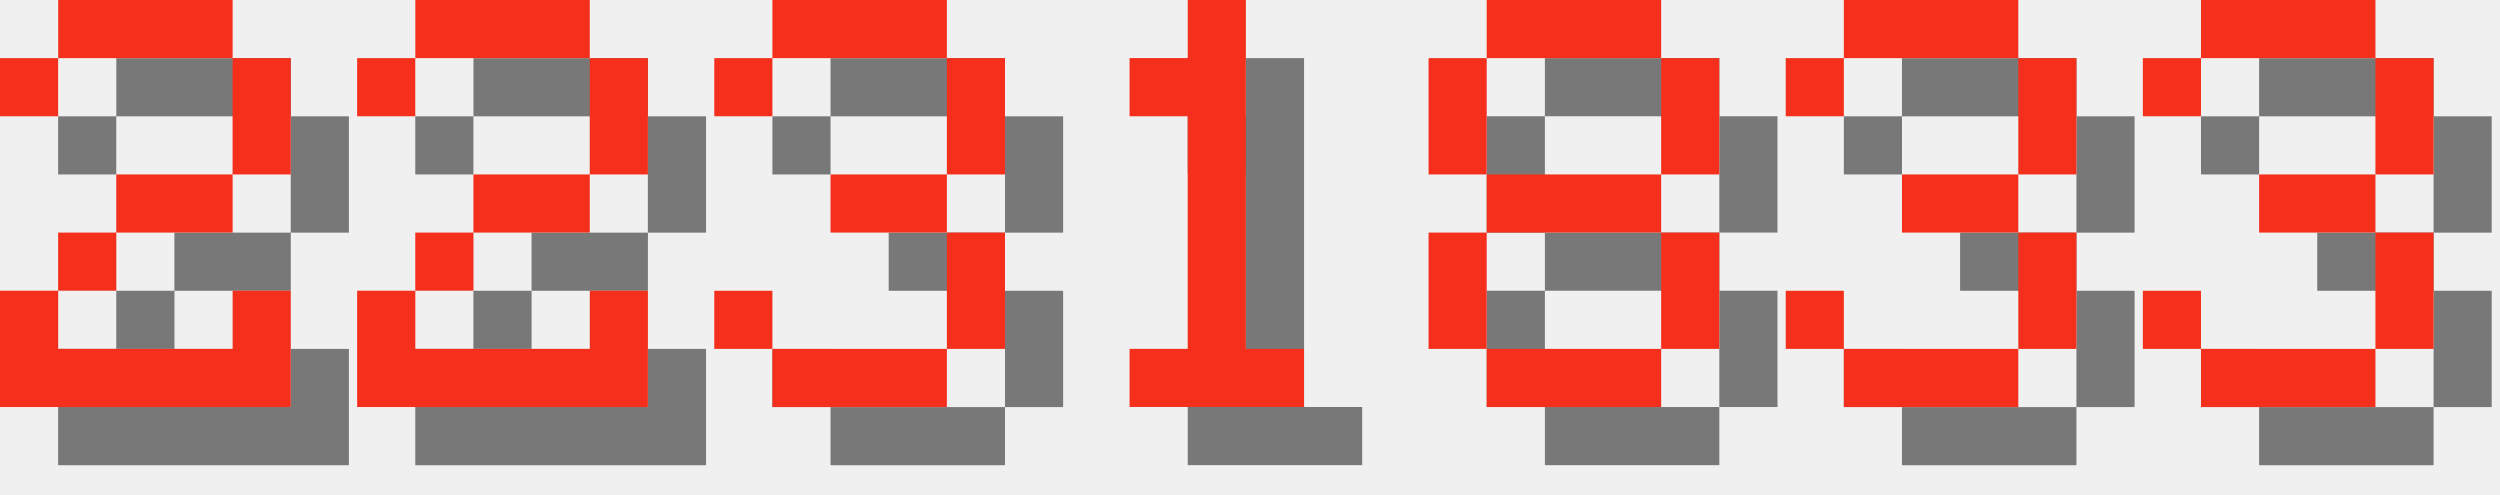
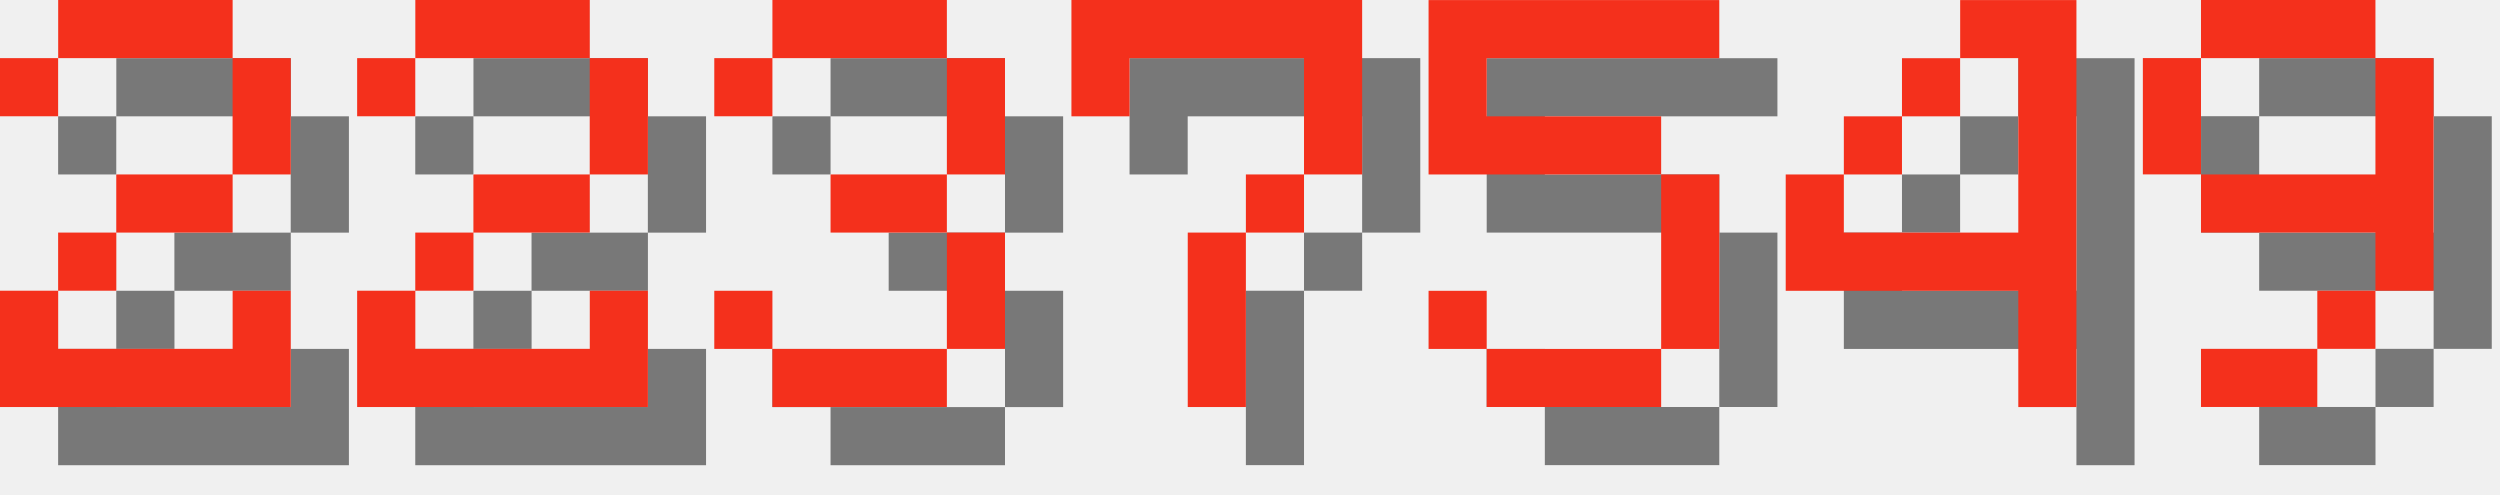
<svg xmlns="http://www.w3.org/2000/svg" version="1.1" width="182.0" height="36">
  <style>
        .text-foreground {
            fill: #F4301C;
        }
        .text-shadow {
            fill: #000000;
            fill-opacity: 0.5;
        }
    </style>
  <g class="digit" id="digit_2" transform="translate(0.0, 0), scale(4)">
    <path id="digit_2_shadow" class="text-shadow" d="m1.058 2.117v1.058h1.058v-1.058h3.175v2.117h-2.117v1.058h-1.058v1.058h-1.058v2.117h5.292v-2.117h-1.058v1.058h-3.175v-1.058h1.058v-1.058h2.117v-1.058h1.058v-2.117h-1.058v-1.058h-3.175v1.058h-1.058z" fill-opacity=".5" style="paint-order:stroke fill markers" />
    <path id="digit_2_fg" class="text-foreground" d="m0 1.058v1.058h1.058v-1.058h3.175v2.117h-2.117v1.058h-1.058v1.058h-1.058v2.117h5.292v-2.117h-1.058v1.058h-3.175v-1.058h1.058v-1.058h2.117v-1.058h1.058v-2.117h-1.058v-1.058h-3.175v1.058h-1.058z" fill="#fff" style="paint-order:stroke fill markers" />
  </g>
  <g class="digit" id="digit_2" transform="translate(26.0, 0), scale(4)">
    <path id="digit_2_shadow" class="text-shadow" d="m1.058 2.117v1.058h1.058v-1.058h3.175v2.117h-2.117v1.058h-1.058v1.058h-1.058v2.117h5.292v-2.117h-1.058v1.058h-3.175v-1.058h1.058v-1.058h2.117v-1.058h1.058v-2.117h-1.058v-1.058h-3.175v1.058h-1.058z" fill-opacity=".5" style="paint-order:stroke fill markers" />
    <path id="digit_2_fg" class="text-foreground" d="m0 1.058v1.058h1.058v-1.058h3.175v2.117h-2.117v1.058h-1.058v1.058h-1.058v2.117h5.292v-2.117h-1.058v1.058h-3.175v-1.058h1.058v-1.058h2.117v-1.058h1.058v-2.117h-1.058v-1.058h-3.175v1.058h-1.058z" fill="#fff" style="paint-order:stroke fill markers" />
  </g>
  <g class="digit" id="digit_3" transform="translate(52.0, 0), scale(4)">
    <path id="digit_3_shadow" class="text-shadow" d="m1.058 2.117v1.058h1.058v-1.058h3.175v2.117h-2.117v1.058h2.117v2.117h-3.175v-1.058h-1.058v1.058h1.058v1.058h3.175v-1.058h1.058v-2.117h-1.058v-1.058h1.058v-2.117h-1.058v-1.058h-3.175v1.058h-1.058z" fill-opacity=".5" style="paint-order:stroke fill markers" />
    <path id="digit_3_fg" class="text-foreground" d="m0 1.058v1.058h1.058v-1.058h3.175v2.117h-2.117v1.058h2.117v2.117h-3.175v-1.058h-1.058v1.058h1.058v1.058h3.175v-1.058h1.058v-2.117h-1.058v-1.058h1.058v-2.117h-1.058v-1.058h-3.175v1.058h-1.058z" fill="#fff" style="paint-order:stroke fill markers" />
  </g>
-   <g class="digit" id="digit_1" transform="translate(78.0, 0), scale(4)">
-     <path id="digit_1_shadow" class="text-shadow" d="m2.117 2.117v1.058h1.058v4.233h-1.058v1.058h3.175v-1.058h-1.058v-6.35h-1.058v1.058h-1.058z" fill-opacity=".5" style="paint-order:stroke fill markers" />
-     <path id="digit_1_fg" class="text-foreground" d="m1.058 1.058v1.058h1.058v4.233h-1.058v1.058h3.175v-1.058h-1.058v-6.35h-1.058v1.058h-1.058z" fill="#fff" style="paint-order:stroke fill markers" />
+   <g class="digit" id="digit_7" transform="translate(78.0, 0), scale(4)">
+     <path id="digit_7_shadow" class="text-shadow" d="m1.058 1.058 2e-6 2.117h1.058v-1.058h3.175v1.058l2e-7 1.058h-1.058v1.058h-1.058l4e-7 3.175 1.058 1e-7v-3.175h1.058v-1.058h1.058l5e-7 -1.058v-2.117z" fill-opacity=".5" style="paint-order:stroke fill markers" />
+     <path id="digit_7_fg" class="text-foreground" d="m0 0 2e-6 2.117h1.058v-1.058h3.175v1.058l2e-7 1.058h-1.058v1.058h-1.058l4e-7 3.175 1.058 1e-7v-3.175h1.058v-1.058h1.058l5e-7 -1.058v-2.117z" fill="#fff" style="paint-order:stroke fill markers" />
  </g>
-   <g class="digit" id="digit_8" transform="translate(104.0, 0), scale(4)">
-     <path id="digit_8_shadow" class="text-shadow" d="m2.117 1.058v1.058h3.175v-1.058h-3.175zm3.175 1.058v2.117h1.058v-2.117h-1.058zm0 2.117h-3.175v1.058h3.175v-1.058zm0 1.058v2.117h1.058v-2.117h-1.058zm0 2.117h-3.175v1.058h3.175v-1.058zm-3.175 0v-2.117h-1.058v2.117h1.058zm0-3.175v-2.117h-1.058v2.117h1.058z" fill-opacity=".5" style="paint-order:stroke fill markers" />
-     <path id="digit_8_fg" class="text-foreground" d="m1.058 0v1.058h3.175v-1.058h-3.175zm3.175 1.058v2.117h1.058v-2.117h-1.058zm0 2.117h-3.175v1.058h3.175v-1.058zm0 1.058v2.117h1.058v-2.117h-1.058zm0 2.117h-3.175v1.058h3.175v-1.058zm-3.175 0v-2.117h-1.058v2.117h1.058zm0-3.175v-2.117h-1.058v2.117h1.058z" fill="#fff" style="paint-order:stroke fill markers" />
+   <g class="digit" id="digit_5" transform="translate(104.0, 0), scale(4)">
+     <path id="digit_5_shadow" class="text-shadow" d="m1.058 1.058v3.175h4.233v3.175h-3.175v-1.058h-1.058v1.058h1.058v1.058h3.175v-1.058h1.058v-3.175h-1.058v-1.058h-3.175v-1.058h4.233v-1.058h-5.292z" fill-opacity=".5" style="paint-order:stroke fill markers" />
+     <path id="digit_5_fg" class="text-foreground" d="m0 0v3.175h4.233v3.175h-3.175v-1.058h-1.058v1.058h1.058v1.058h3.175v-1.058h1.058v-3.175h-1.058v-1.058h-3.175v-1.058h4.233v-1.058h-5.292z" fill="#fff" style="paint-order:stroke fill markers" />
  </g>
-   <g class="digit" id="digit_3" transform="translate(130.0, 0), scale(4)">
-     <path id="digit_3_shadow" class="text-shadow" d="m1.058 2.117v1.058h1.058v-1.058h3.175v2.117h-2.117v1.058h2.117v2.117h-3.175v-1.058h-1.058v1.058h1.058v1.058h3.175v-1.058h1.058v-2.117h-1.058v-1.058h1.058v-2.117h-1.058v-1.058h-3.175v1.058h-1.058z" fill-opacity=".5" style="paint-order:stroke fill markers" />
-     <path id="digit_3_fg" class="text-foreground" d="m0 1.058v1.058h1.058v-1.058h3.175v2.117h-2.117v1.058h2.117v2.117h-3.175v-1.058h-1.058v1.058h1.058v1.058h3.175v-1.058h1.058v-2.117h-1.058v-1.058h1.058v-2.117h-1.058v-1.058h-3.175v1.058h-1.058z" fill="#fff" style="paint-order:stroke fill markers" />
+   <g class="digit" id="digit_4" transform="translate(130.0, 0), scale(4)">
+     <path id="digit_4_shadow" class="text-shadow" d="m4.233 1.058v1.058h1.058v3.175h-3.175v-1.058h-1.058v2.117h4.233v2.117h1.058v-7.408h-2.117zm-2.117 3.175h1.058v-1.058h-1.058v1.058zm1.058-1.058h1.058v-1.058h-1.058v1.058z" fill-opacity=".5" style="paint-order:stroke fill markers" />
+     <path id="digit_4_fg" class="text-foreground" d="m3.175 0v1.058h1.058v3.175h-3.175v-1.058h-1.058v2.117h4.233v2.117h1.058v-7.408h-2.117zm-2.117 3.175h1.058v-1.058h-1.058v1.058zm1.058-1.058h1.058v-1.058h-1.058v1.058z" fill="#fff" style="paint-order:stroke fill markers" />
  </g>
-   <g class="digit" id="digit_3" transform="translate(156.0, 0), scale(4)">
-     <path id="digit_3_shadow" class="text-shadow" d="m1.058 2.117v1.058h1.058v-1.058h3.175v2.117h-2.117v1.058h2.117v2.117h-3.175v-1.058h-1.058v1.058h1.058v1.058h3.175v-1.058h1.058v-2.117h-1.058v-1.058h1.058v-2.117h-1.058v-1.058h-3.175v1.058h-1.058z" fill-opacity=".5" style="paint-order:stroke fill markers" />
-     <path id="digit_3_fg" class="text-foreground" d="m0 1.058v1.058h1.058v-1.058h3.175v2.117h-2.117v1.058h2.117v2.117h-3.175v-1.058h-1.058v1.058h1.058v1.058h3.175v-1.058h1.058v-2.117h-1.058v-1.058h1.058v-2.117h-1.058v-1.058h-3.175v1.058h-1.058z" fill="#fff" style="paint-order:stroke fill markers" />
+   <g class="digit" id="digit_9" transform="translate(156.0, 0), scale(4)">
+     <path id="digit_9_shadow" class="text-shadow" d="m2.117 1.058v1.058h3.175v-1.058h-3.175zm3.175 1.058v2.117h-3.175v1.058h3.175v1.058h1.058v-4.233h-1.058zm0 4.233h-1.058v1.058h1.058v-1.058zm-1.058 1.058h-2.117v1.058h2.117v-1.058zm-2.117-3.175v-2.117h-1.058v2.117h1.058z" fill-opacity=".5" style="paint-order:stroke fill markers" />
+     <path id="digit_9_fg" class="text-foreground" d="m1.058 0v1.058h3.175v-1.058h-3.175zm3.175 1.058v2.117h-3.175v1.058h3.175v1.058h1.058v-4.233h-1.058zm0 4.233h-1.058v1.058h1.058v-1.058zm-1.058 1.058h-2.117v1.058h2.117v-1.058zm-2.117-3.175v-2.117h-1.058v2.117h1.058z" fill="#fff" style="paint-order:stroke fill markers" />
  </g>
</svg>
